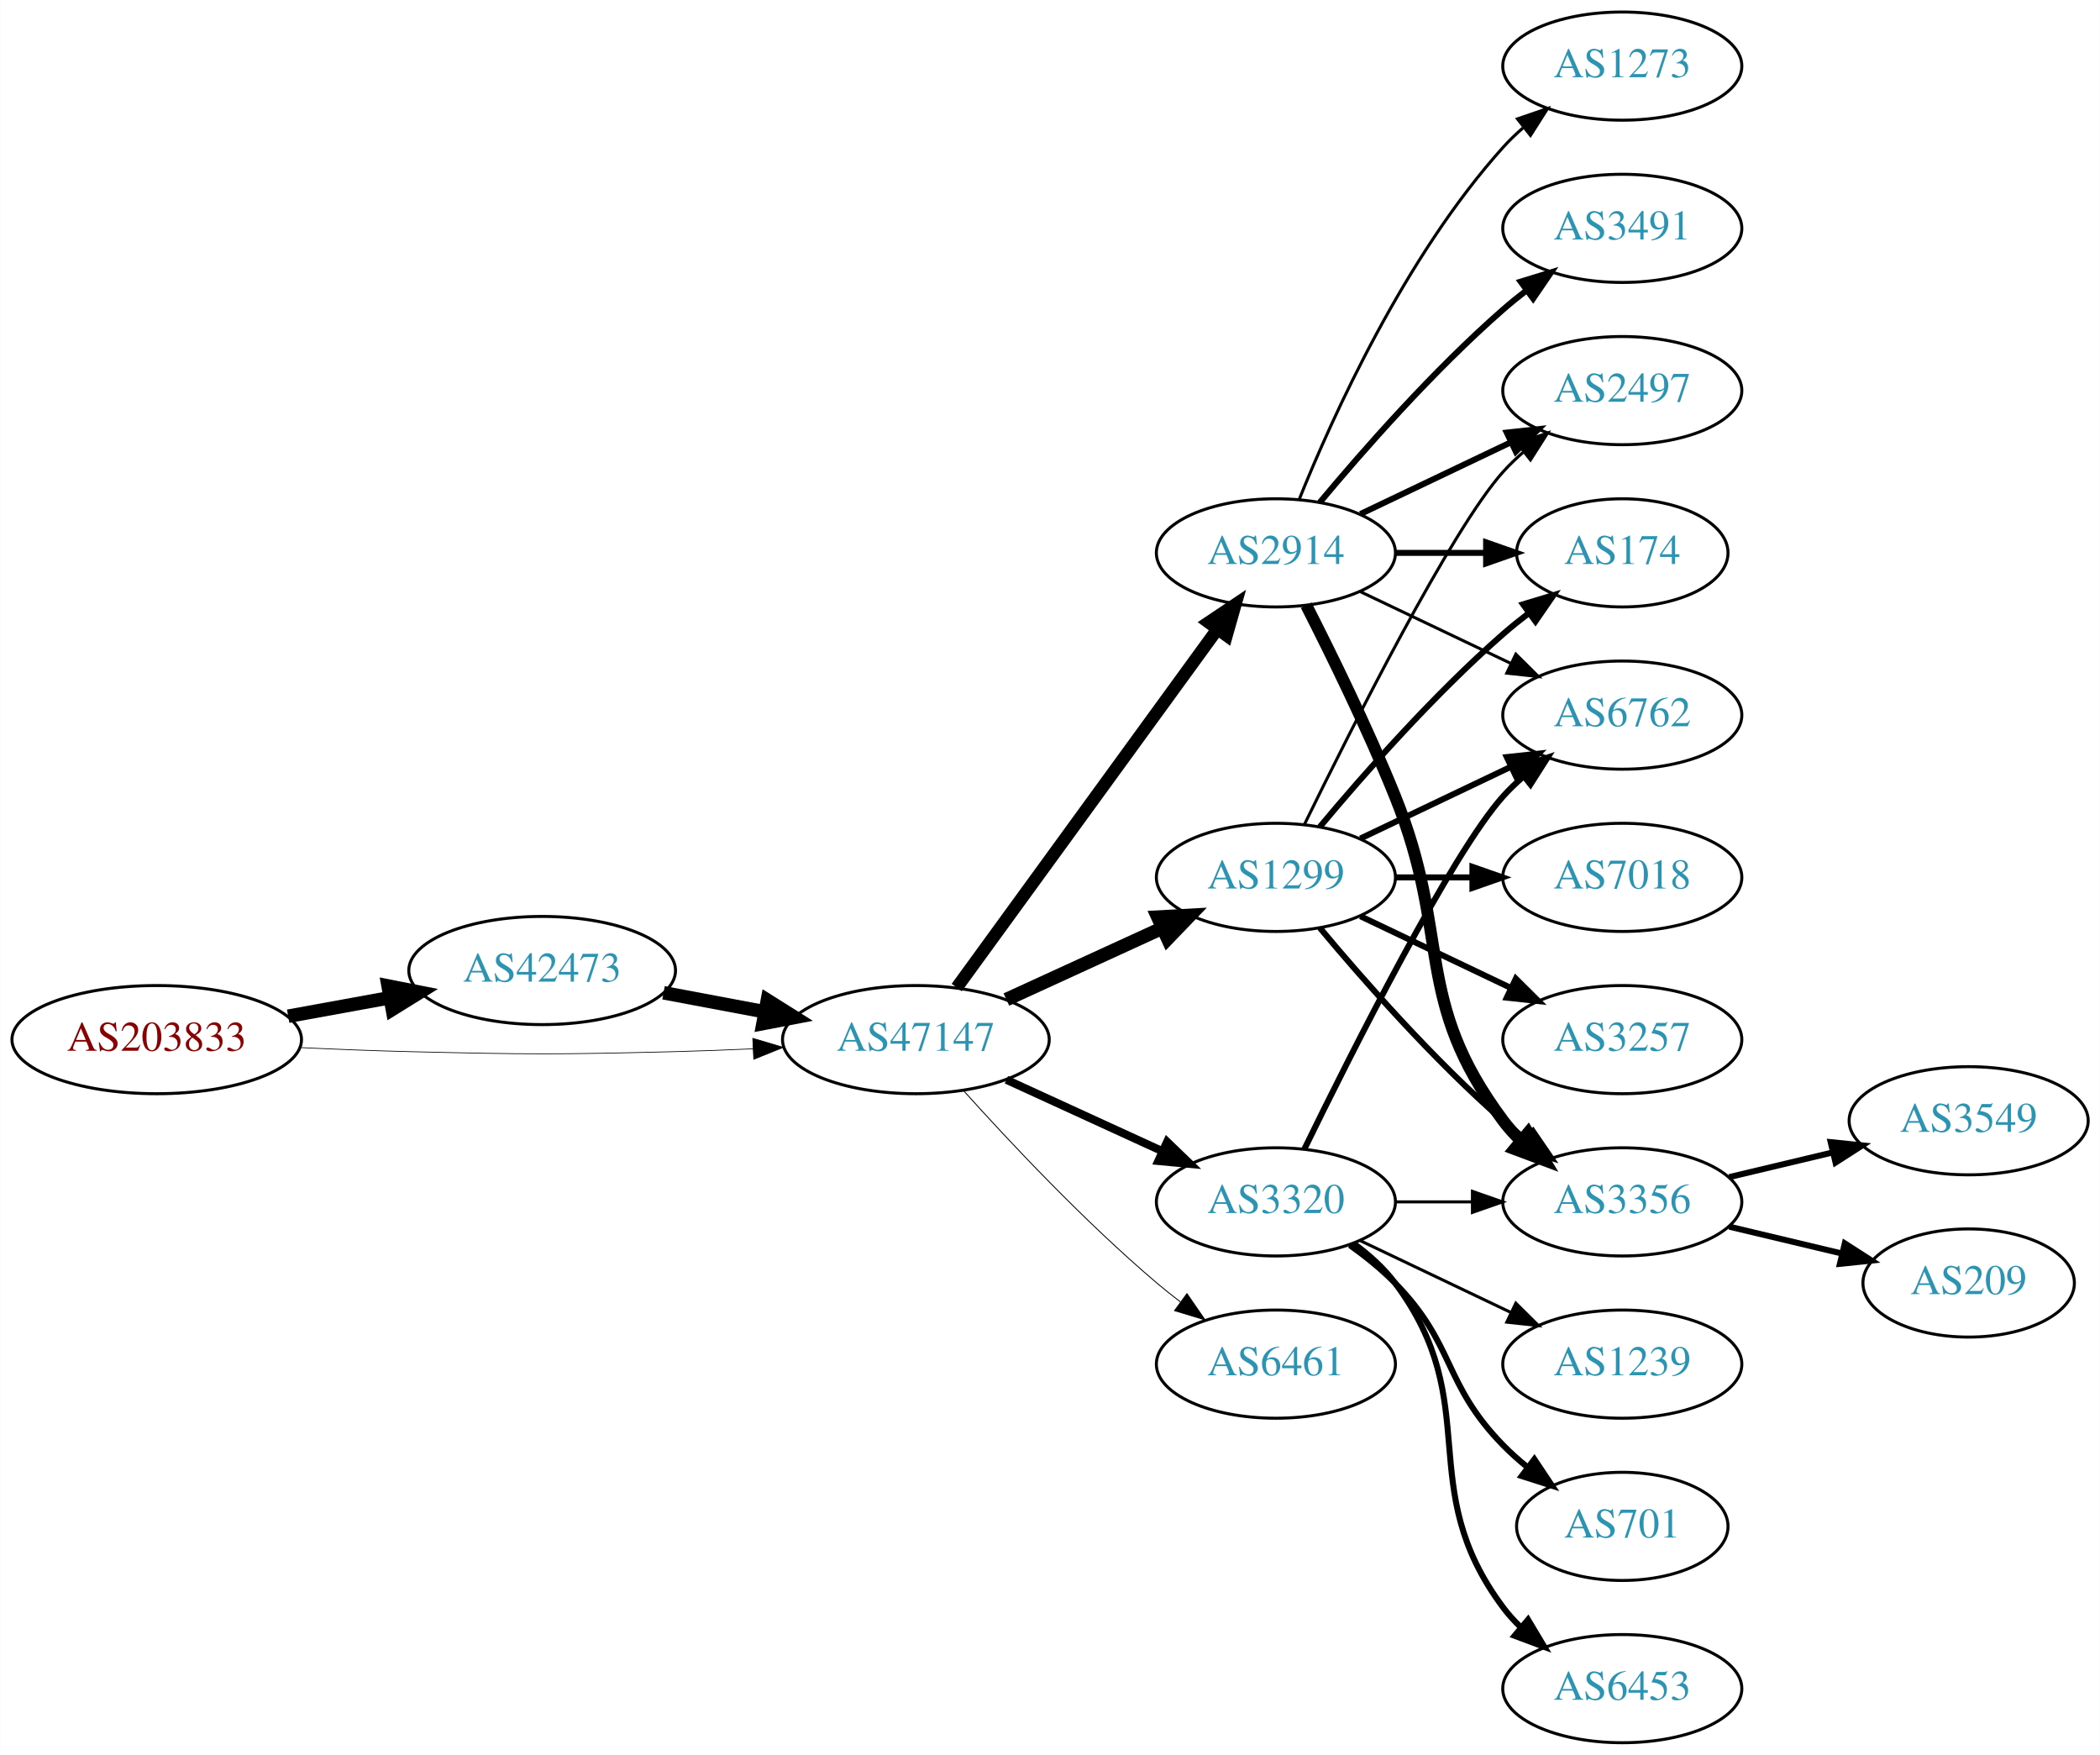
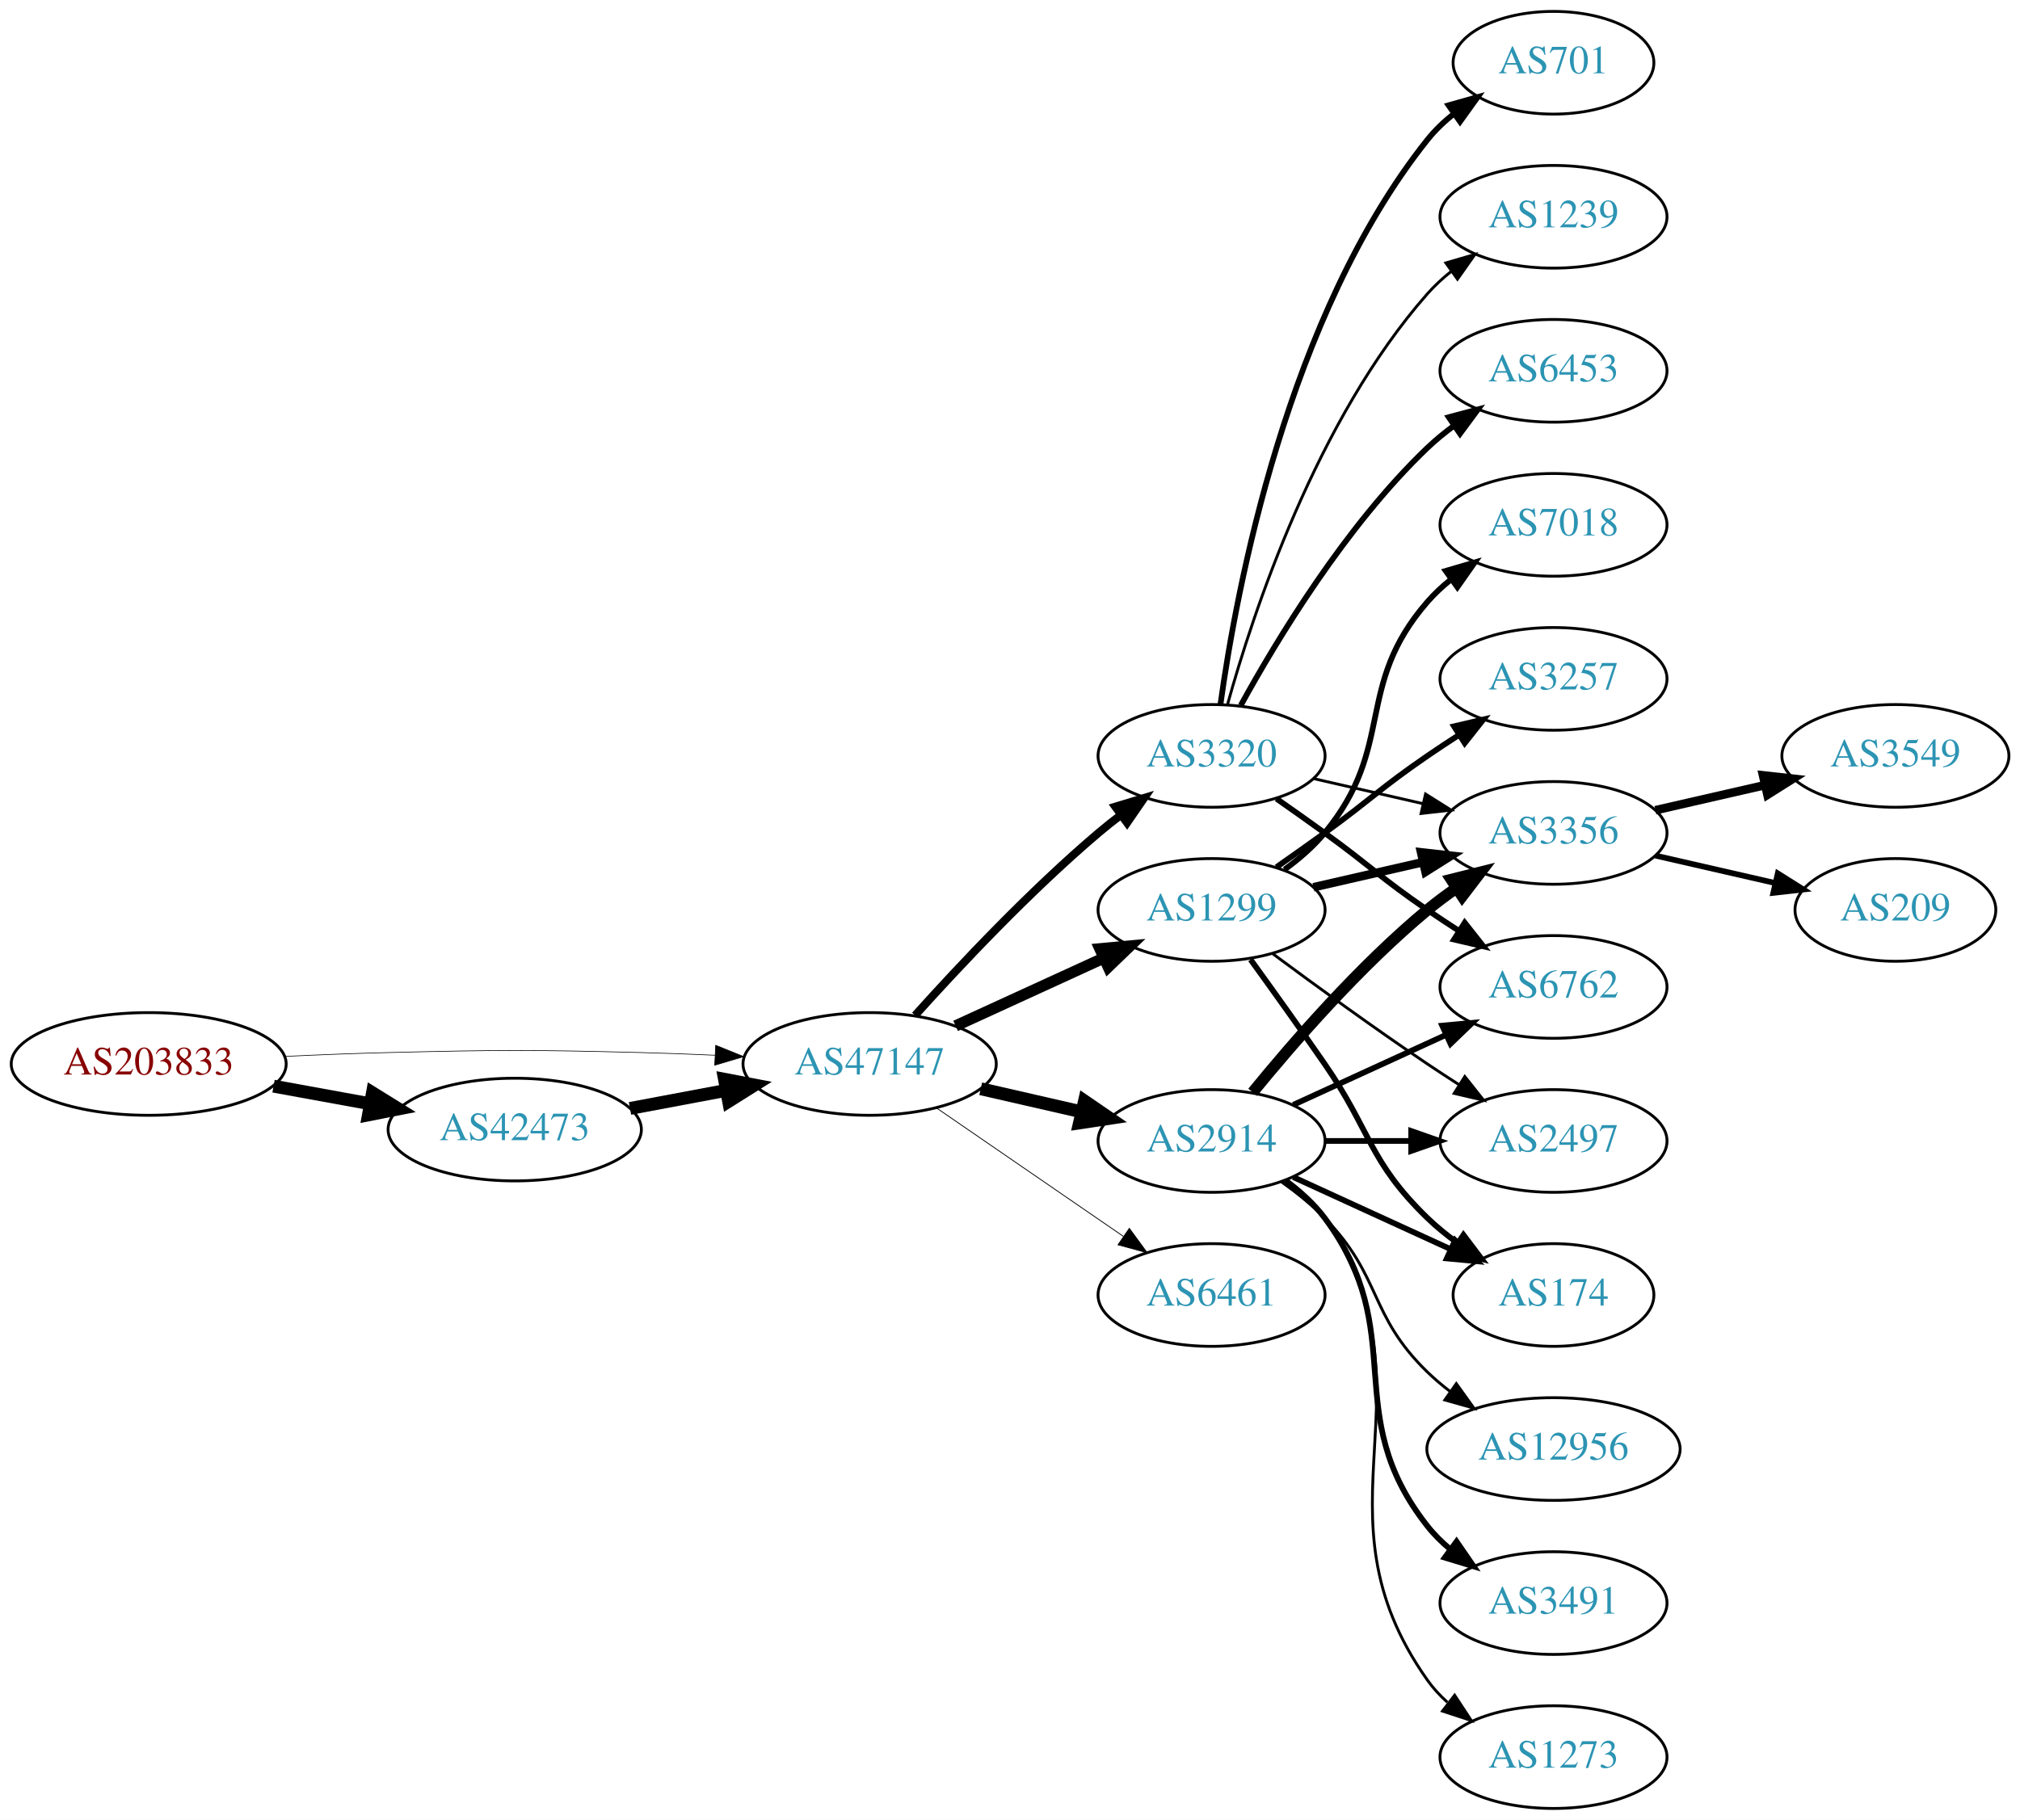
- <svg xmlns="http://www.w3.org/2000/svg" xmlns:xlink="http://www.w3.org/1999/xlink" width="699pt" height="584pt" viewBox="0.00 0.00 698.85 584.00">
-   <g id="graph0" class="graph" transform="scale(1 1) rotate(0) translate(4 580)">
-     <polygon fill="white" stroke="none" points="-4,4 -4,-580 694.855,-580 694.855,4 -4,4" />
+ <svg xmlns="http://www.w3.org/2000/svg" xmlns:xlink="http://www.w3.org/1999/xlink" width="708pt" height="638pt" viewBox="0.00 0.00 707.95 638.00">
+   <g id="graph0" class="graph" transform="scale(1 1) rotate(0) translate(4 634)">
+     <polygon fill="white" stroke="none" points="-4,4 -4,-634 703.954,-634 703.954,4 -4,4" />
    <g id="node1" class="node">
      <g id="a_node1">
        <a xlink:href="/asn/203833" xlink:title="AS203833 ~ Austria [AT]">
-           <ellipse fill="#ffffff" stroke="black" cx="48.096" cy="-234" rx="48.192" ry="18" />
-           <text text-anchor="middle" x="48.096" y="-230.3" font-family="Times,serif" font-size="14.00" fill="#880000">AS203833</text>
+           <ellipse fill="#ffffff" stroke="black" cx="48.096" cy="-261" rx="48.192" ry="18" />
+           <text text-anchor="middle" x="48.096" y="-257.3" font-family="Times,serif" font-size="14.00" fill="#880000">AS203833</text>
        </a>
      </g>
    </g>
    <g id="node2" class="node">
      <g id="a_node2">
        <a xlink:href="/asn/42473" xlink:title="AS42473 ~ ANEXIA Internetdienstleistungs GmbH [AT]">
-           <ellipse fill="#ffffff" stroke="black" cx="176.388" cy="-257" rx="44.393" ry="18" />
-           <text text-anchor="middle" x="176.388" y="-253.3" font-family="Times,serif" font-size="14.00" fill="#2c94b3">AS42473</text>
+           <ellipse fill="#ffffff" stroke="black" cx="176.388" cy="-238" rx="44.393" ry="18" />
+           <text text-anchor="middle" x="176.388" y="-234.3" font-family="Times,serif" font-size="14.00" fill="#2c94b3">AS42473</text>
        </a>
      </g>
    </g>
    <g id="edge1" class="edge">
-       <path fill="none" stroke="black" stroke-width="4.5" d="M91.852,-241.787C102.7,-243.762 114.448,-245.902 125.611,-247.935" />
-       <polygon fill="black" stroke="black" stroke-width="4.5" points="125.112,-251.846 135.656,-249.764 126.523,-244.099 125.112,-251.846" />
+       <path fill="none" stroke="black" stroke-width="4.5" d="M91.852,-253.213C102.7,-251.238 114.448,-249.098 125.611,-247.065" />
+       <polygon fill="black" stroke="black" stroke-width="4.5" points="126.523,-250.901 135.656,-245.236 125.112,-243.154 126.523,-250.901" />
    </g>
    <g id="node3" class="node">
      <g id="a_node3">
        <a xlink:href="/asn/47147" xlink:title="AS47147 ~ ANEXIA Internetdienstleistungs GmbH [AT]">
-           <ellipse fill="#ffffff" stroke="black" cx="300.78" cy="-234" rx="44.393" ry="18" />
-           <text text-anchor="middle" x="300.78" y="-230.3" font-family="Times,serif" font-size="14.00" fill="#2c94b3">AS47147</text>
+           <ellipse fill="#ffffff" stroke="black" cx="300.78" cy="-261" rx="44.393" ry="18" />
+           <text text-anchor="middle" x="300.78" y="-257.3" font-family="Times,serif" font-size="14.00" fill="#2c94b3">AS47147</text>
        </a>
      </g>
    </g>
    <g id="edge2" class="edge">
-       <path fill="none" stroke="black" stroke-width="0.243" d="M96.103,-231.342C107.883,-230.785 120.496,-230.281 132.191,-230 171.466,-229.055 181.311,-229.009 220.584,-230 228.992,-230.212 237.897,-230.551 246.583,-230.944" />
-       <polygon fill="black" stroke="black" stroke-width="0.243" points="246.481,-234.443 256.637,-231.425 246.816,-227.451 246.481,-234.443" />
+       <path fill="none" stroke="black" stroke-width="0.231" d="M96.103,-263.658C107.883,-264.215 120.496,-264.719 132.191,-265 171.466,-265.945 181.311,-265.991 220.584,-265 228.992,-264.788 237.897,-264.449 246.583,-264.056" />
+       <polygon fill="black" stroke="black" stroke-width="0.231" points="246.816,-267.549 256.637,-263.575 246.481,-260.557 246.816,-267.549" />
    </g>
    <g id="edge3" class="edge">
-       <path fill="none" stroke="black" stroke-width="4.5" d="M216.787,-249.596C227.487,-247.585 239.211,-245.382 250.388,-243.282" />
-       <polygon fill="black" stroke="black" stroke-width="4.5" points="251.353,-247.107 260.454,-241.39 249.899,-239.367 251.353,-247.107" />
+       <path fill="none" stroke="black" stroke-width="4.5" d="M216.787,-245.404C227.487,-247.415 239.211,-249.618 250.388,-251.718" />
+       <polygon fill="black" stroke="black" stroke-width="4.5" points="249.899,-255.633 260.454,-253.61 251.353,-247.893 249.899,-255.633" />
    </g>
    <g id="node4" class="node">
      <g id="a_node4">
        <a xlink:href="/asn/2914" xlink:title="AS2914 ~ NTT America, Inc. [US]">
-           <ellipse fill="#ffffff" stroke="black" cx="420.622" cy="-396" rx="39.794" ry="18" />
-           <text text-anchor="middle" x="420.622" y="-392.3" font-family="Times,serif" font-size="14.00" fill="#2c94b3">AS2914</text>
+           <ellipse fill="#ffffff" stroke="black" cx="420.622" cy="-234" rx="39.794" ry="18" />
+           <text text-anchor="middle" x="420.622" y="-230.3" font-family="Times,serif" font-size="14.00" fill="#2c94b3">AS2914</text>
        </a>
      </g>
    </g>
    <g id="edge4" class="edge">
-       <path fill="none" stroke="black" stroke-width="4.2" d="M314.391,-251.337C335.212,-279.96 376.874,-337.233 401.063,-370.486" />
-       <polygon fill="black" stroke="black" stroke-width="4.2" points="398.247,-372.863 407.102,-378.788 404.191,-368.539 398.247,-372.863" />
+       <path fill="none" stroke="black" stroke-width="4.5" d="M339.714,-252.308C350.955,-249.733 363.368,-246.889 374.991,-244.226" />
+       <polygon fill="black" stroke="black" stroke-width="4.5" points="376.085,-248.015 384.953,-241.943 374.326,-240.339 376.085,-248.015" />
    </g>
    <g id="node5" class="node">
      <g id="a_node5">
        <a xlink:href="/asn/1299" xlink:title="AS1299 ~ Telia Carrier [EU]">
-           <ellipse fill="#ffffff" stroke="black" cx="420.622" cy="-288" rx="39.794" ry="18" />
-           <text text-anchor="middle" x="420.622" y="-284.3" font-family="Times,serif" font-size="14.00" fill="#2c94b3">AS1299</text>
+           <ellipse fill="#ffffff" stroke="black" cx="420.622" cy="-315" rx="39.794" ry="18" />
+           <text text-anchor="middle" x="420.622" y="-311.3" font-family="Times,serif" font-size="14.00" fill="#2c94b3">AS1299</text>
        </a>
      </g>
    </g>
    <g id="edge5" class="edge">
-       <path fill="none" stroke="black" stroke-width="4.5" d="M330.909,-247.348C346.521,-254.502 365.918,-263.391 382.59,-271.03" />
-       <polygon fill="black" stroke="black" stroke-width="4.5" points="381.311,-274.775 392.042,-275.362 384.592,-267.616 381.311,-274.775" />
+       <path fill="none" stroke="black" stroke-width="3.938" d="M330.909,-274.348C346.521,-281.502 365.918,-290.391 382.59,-298.03" />
+       <polygon fill="black" stroke="black" stroke-width="3.938" points="381.493,-301.378 392.042,-302.362 384.409,-295.014 381.493,-301.378" />
    </g>
    <g id="node6" class="node">
      <g id="a_node6">
        <a xlink:href="/asn/3320" xlink:title="AS3320 ~ DTAG [DE]">
-           <ellipse fill="#ffffff" stroke="black" cx="420.622" cy="-180" rx="39.794" ry="18" />
-           <text text-anchor="middle" x="420.622" y="-176.3" font-family="Times,serif" font-size="14.00" fill="#2c94b3">AS3320</text>
+           <ellipse fill="#ffffff" stroke="black" cx="420.622" cy="-369" rx="39.794" ry="18" />
+           <text text-anchor="middle" x="420.622" y="-365.3" font-family="Times,serif" font-size="14.00" fill="#2c94b3">AS3320</text>
        </a>
      </g>
    </g>
    <g id="edge6" class="edge">
-       <path fill="none" stroke="black" stroke-width="2.7" d="M330.909,-220.652C346.521,-213.498 365.918,-204.609 382.59,-196.97" />
-       <polygon fill="black" stroke="black" stroke-width="2.7" points="384.409,-199.986 392.042,-192.638 381.493,-193.622 384.409,-199.986" />
+       <path fill="none" stroke="black" stroke-width="2.812" d="M316.712,-278.044C332.038,-295.097 356.974,-321.65 380.976,-342 383.473,-344.117 386.133,-346.232 388.845,-348.293" />
+       <polygon fill="black" stroke="black" stroke-width="2.812" points="386.882,-351.194 397.021,-354.266 391.011,-345.541 386.882,-351.194" />
    </g>
    <g id="node7" class="node">
      <g id="a_node7">
        <a xlink:href="/asn/6461" xlink:title="AS6461 ~ Zayo Bandwidth [US]">
-           <ellipse fill="#ffffff" stroke="black" cx="420.622" cy="-126" rx="39.794" ry="18" />
-           <text text-anchor="middle" x="420.622" y="-122.3" font-family="Times,serif" font-size="14.00" fill="#2c94b3">AS6461</text>
+           <ellipse fill="#ffffff" stroke="black" cx="420.622" cy="-180" rx="39.794" ry="18" />
+           <text text-anchor="middle" x="420.622" y="-176.3" font-family="Times,serif" font-size="14.00" fill="#2c94b3">AS6461</text>
        </a>
      </g>
    </g>
    <g id="edge7" class="edge">
-       <path fill="none" stroke="black" stroke-width="0.3" d="M316.712,-216.956C332.038,-199.903 356.974,-173.35 380.976,-153 383.473,-150.883 386.133,-148.768 388.845,-146.707" />
-       <polygon fill="black" stroke="black" stroke-width="0.3" points="391.011,-149.459 397.021,-140.734 386.882,-143.806 391.011,-149.459" />
+       <path fill="none" stroke="black" stroke-width="0.281" d="M324.222,-245.574C342.804,-232.802 369.365,-214.545 389.744,-200.537" />
+       <polygon fill="black" stroke="black" stroke-width="0.281" points="391.8,-203.371 398.058,-194.822 387.835,-197.602 391.8,-203.371" />
    </g>
    <g id="node8" class="node">
      <g id="a_node8">
-         <a xlink:href="/asn/174" xlink:title="AS174 ~ Cogent Communications [US]">
-           <ellipse fill="#ffffff" stroke="black" cx="535.915" cy="-396" rx="35.194" ry="18" />
-           <text text-anchor="middle" x="535.915" y="-392.3" font-family="Times,serif" font-size="14.00" fill="#2c94b3">AS174</text>
-         </a>
-       </g>
-     </g>
-     <g id="edge18" class="edge">
-       <path fill="none" stroke="black" stroke-width="2" d="M460.294,-396C470,-396 480.491,-396 490.453,-396" />
-       <polygon fill="black" stroke="black" stroke-width="2" points="490.59,-399.5 500.59,-396 490.59,-392.5 490.59,-399.5" />
+         <a xlink:href="/asn/2497" xlink:title="AS2497 ~ Internet Initiative Japan Inc. [JP]">
+           <ellipse fill="#ffffff" stroke="black" cx="540.465" cy="-234" rx="39.794" ry="18" />
+           <text text-anchor="middle" x="540.465" y="-230.3" font-family="Times,serif" font-size="14.00" fill="#2c94b3">AS2497</text>
+         </a>
+       </g>
+     </g>
+     <g id="edge8" class="edge">
+       <path fill="none" stroke="black" stroke-width="2" d="M460.535,-234C470.088,-234 480.438,-234 490.401,-234" />
+       <polygon fill="black" stroke="black" stroke-width="2" points="490.593,-237.5 500.593,-234 490.593,-230.5 490.593,-237.5" />
+     </g>
+     <g id="node9" class="node">
+       <g id="a_node9">
+         <a xlink:href="/asn/6762" xlink:title="AS6762 ~ TELECOM ITALIA SPARKLE S.p.A. [IT]">
+           <ellipse fill="#ffffff" stroke="black" cx="540.465" cy="-288" rx="39.794" ry="18" />
+           <text text-anchor="middle" x="540.465" y="-284.3" font-family="Times,serif" font-size="14.00" fill="#2c94b3">AS6762</text>
+         </a>
+       </g>
+     </g>
+     <g id="edge9" class="edge">
+       <path fill="none" stroke="black" stroke-width="2" d="M449.251,-246.661C465.208,-253.973 485.479,-263.261 502.761,-271.181" />
+       <polygon fill="black" stroke="black" stroke-width="2" points="501.46,-274.435 512.009,-275.419 504.376,-268.071 501.46,-274.435" />
    </g>
    <g id="node10" class="node">
      <g id="a_node10">
+         <a xlink:href="/asn/12956" xlink:title="AS12956 ~ TELXIUS [ES]">
+           <ellipse fill="#ffffff" stroke="black" cx="540.465" cy="-126" rx="44.393" ry="18" />
+           <text text-anchor="middle" x="540.465" y="-122.3" font-family="Times,serif" font-size="14.00" fill="#2c94b3">AS12956</text>
+         </a>
+       </g>
+     </g>
+     <g id="edge10" class="edge">
+       <path fill="none" stroke="black" d="M445.216,-219.611C450.472,-215.852 455.804,-211.563 460.269,-207 480.441,-186.383 475.575,-173.094 496.269,-153 498.755,-150.586 501.492,-148.278 504.346,-146.1" />
+       <polygon fill="black" stroke="black" points="506.4,-148.934 512.581,-140.329 502.383,-143.202 506.4,-148.934" />
+     </g>
+     <g id="node11" class="node">
+       <g id="a_node11">
        <a xlink:href="/asn/3356" xlink:title="AS3356 ~ Level 3 Parent, LLC [US]">
-           <ellipse fill="#ffffff" stroke="black" cx="535.915" cy="-180" rx="39.794" ry="18" />
-           <text text-anchor="middle" x="535.915" y="-176.3" font-family="Times,serif" font-size="14.00" fill="#2c94b3">AS3356</text>
-         </a>
-       </g>
-     </g>
-     <g id="edge14" class="edge">
-       <path fill="none" stroke="black" stroke-width="4" d="M430.703,-378.583C438.972,-362.366 451.233,-337.397 460.269,-315 479.199,-268.078 465.997,-247.542 496.269,-207 498.013,-204.664 500.021,-202.455 502.184,-200.383" />
-       <polygon fill="black" stroke="black" stroke-width="4" points="504.543,-202.973 509.984,-193.882 500.062,-197.595 504.543,-202.973" />
+           <ellipse fill="#ffffff" stroke="black" cx="540.465" cy="-342" rx="39.794" ry="18" />
+           <text text-anchor="middle" x="540.465" y="-338.3" font-family="Times,serif" font-size="14.00" fill="#2c94b3">AS3356</text>
+         </a>
+       </g>
+     </g>
+     <g id="edge11" class="edge">
+       <path fill="none" stroke="black" stroke-width="4" d="M435.041,-251.065C449.156,-268.375 472.571,-295.345 496.269,-315 499.485,-317.668 502.986,-320.27 506.556,-322.741" />
+       <polygon fill="black" stroke="black" stroke-width="4" points="504.634,-325.666 514.912,-328.236 508.48,-319.817 504.634,-325.666" />
    </g>
    <g id="node12" class="node">
      <g id="a_node12">
-         <a xlink:href="/asn/2497" xlink:title="AS2497 ~ Internet Initiative Japan Inc. [JP]">
-           <ellipse fill="#ffffff" stroke="black" cx="535.915" cy="-450" rx="39.794" ry="18" />
-           <text text-anchor="middle" x="535.915" y="-446.3" font-family="Times,serif" font-size="14.00" fill="#2c94b3">AS2497</text>
-         </a>
-       </g>
-     </g>
-     <g id="edge15" class="edge">
-       <path fill="none" stroke="black" stroke-width="2" d="M448.759,-408.934C463.753,-416.081 482.574,-425.052 498.797,-432.785" />
-       <polygon fill="black" stroke="black" stroke-width="2" points="497.467,-436.028 508,-437.171 500.479,-429.709 497.467,-436.028" />
+         <a xlink:href="/asn/3491" xlink:title="AS3491 ~ PCCW Global, Inc. [US]">
+           <ellipse fill="#ffffff" stroke="black" cx="540.465" cy="-72" rx="39.794" ry="18" />
+           <text text-anchor="middle" x="540.465" y="-68.3" font-family="Times,serif" font-size="14.00" fill="#2c94b3">AS3491</text>
+         </a>
+       </g>
+     </g>
+     <g id="edge12" class="edge">
+       <path fill="none" stroke="black" stroke-width="2" d="M446.553,-220.118C451.629,-216.389 456.547,-211.984 460.269,-207 490.54,-166.458 464.97,-138.754 496.269,-99 498.594,-96.047 501.337,-93.33 504.296,-90.853" />
+       <polygon fill="black" stroke="black" stroke-width="2" points="506.489,-93.585 512.493,-84.855 502.356,-87.936 506.489,-93.585" />
    </g>
    <g id="node13" class="node">
      <g id="a_node13">
-         <a xlink:href="/asn/6762" xlink:title="AS6762 ~ TELECOM ITALIA SPARKLE S.p.A. [IT]">
-           <ellipse fill="#ffffff" stroke="black" cx="535.915" cy="-342" rx="39.794" ry="18" />
-           <text text-anchor="middle" x="535.915" y="-338.3" font-family="Times,serif" font-size="14.00" fill="#2c94b3">AS6762</text>
-         </a>
-       </g>
-     </g>
-     <g id="edge16" class="edge">
-       <path fill="none" stroke="black" d="M448.759,-383.066C463.753,-375.919 482.574,-366.948 498.797,-359.215" />
-       <polygon fill="black" stroke="black" points="500.479,-362.291 508,-354.829 497.467,-355.972 500.479,-362.291" />
+         <a xlink:href="/asn/174" xlink:title="AS174 ~ Cogent Communications [US]">
+           <ellipse fill="#ffffff" stroke="black" cx="540.465" cy="-180" rx="35.194" ry="18" />
+           <text text-anchor="middle" x="540.465" y="-176.3" font-family="Times,serif" font-size="14.00" fill="#2c94b3">AS174</text>
+         </a>
+       </g>
+     </g>
+     <g id="edge13" class="edge">
+       <path fill="none" stroke="black" stroke-width="2" d="M449.251,-221.339C465.667,-213.817 486.649,-204.202 504.246,-196.139" />
+       <polygon fill="black" stroke="black" stroke-width="2" points="505.99,-199.189 513.623,-191.842 503.074,-192.826 505.99,-199.189" />
    </g>
    <g id="node14" class="node">
      <g id="a_node14">
-         <a xlink:href="/asn/3491" xlink:title="AS3491 ~ PCCW Global, Inc. [US]">
-           <ellipse fill="#ffffff" stroke="black" cx="535.915" cy="-504" rx="39.794" ry="18" />
-           <text text-anchor="middle" x="535.915" y="-500.3" font-family="Times,serif" font-size="14.00" fill="#2c94b3">AS3491</text>
-         </a>
-       </g>
+         <a xlink:href="/asn/1273" xlink:title="AS1273 ~ Vodafone Group PLC [EU]">
+           <ellipse fill="#ffffff" stroke="black" cx="540.465" cy="-18" rx="39.794" ry="18" />
+           <text text-anchor="middle" x="540.465" y="-14.3" font-family="Times,serif" font-size="14.00" fill="#2c94b3">AS1273</text>
+         </a>
+       </g>
+     </g>
+     <g id="edge14" class="edge">
+       <path fill="none" stroke="black" d="M446.941,-220.393C451.997,-216.649 456.809,-212.169 460.269,-207 501.293,-145.706 453.69,-105.225 496.269,-45 498.26,-42.184 500.647,-39.599 503.263,-37.24" />
+       <polygon fill="black" stroke="black" points="505.815,-39.694 511.631,-30.838 501.562,-34.135 505.815,-39.694" />
+     </g>
+     <g id="edge15" class="edge">
+       <path fill="none" stroke="black" d="M441.953,-299.723C456.815,-288.696 477.559,-273.593 496.269,-261 499.818,-258.611 503.568,-256.161 507.317,-253.758" />
+       <polygon fill="black" stroke="black" points="509.385,-256.591 515.965,-248.288 505.643,-250.675 509.385,-256.591" />
    </g>
    <g id="edge17" class="edge">
-       <path fill="none" stroke="black" stroke-width="2" d="M435.252,-412.817C449.535,-429.929 473.081,-456.745 496.269,-477 498.734,-479.154 501.373,-481.294 504.07,-483.372" />
-       <polygon fill="black" stroke="black" stroke-width="2" points="502.095,-486.264 512.225,-489.37 506.244,-480.625 502.095,-486.264" />
+       <path fill="none" stroke="black" stroke-width="3" d="M456.342,-322.955C468.341,-325.704 481.962,-328.825 494.655,-331.733" />
+       <polygon fill="black" stroke="black" stroke-width="3" points="494.057,-335.187 504.586,-334.009 495.621,-328.364 494.057,-335.187" />
+     </g>
+     <g id="edge19" class="edge">
+       <path fill="none" stroke="black" stroke-width="2" d="M434.302,-297.594C441.917,-287.063 451.75,-273.33 460.269,-261 476.665,-237.269 475.575,-227.094 496.269,-207 499.497,-203.866 503.147,-200.911 506.926,-198.188" />
+       <polygon fill="black" stroke="black" stroke-width="2" points="508.905,-201.075 515.286,-192.617 505.023,-195.25 508.905,-201.075" />
    </g>
    <g id="node15" class="node">
      <g id="a_node15">
-         <a xlink:href="/asn/1273" xlink:title="AS1273 ~ Vodafone Group PLC [EU]">
-           <ellipse fill="#ffffff" stroke="black" cx="535.915" cy="-558" rx="39.794" ry="18" />
-           <text text-anchor="middle" x="535.915" y="-554.3" font-family="Times,serif" font-size="14.00" fill="#2c94b3">AS1273</text>
-         </a>
-       </g>
-     </g>
-     <g id="edge19" class="edge">
-       <path fill="none" stroke="black" d="M428.37,-413.787C439.421,-441.243 463.474,-494.578 496.269,-531 498.271,-533.224 500.49,-535.363 502.822,-537.397" />
-       <polygon fill="black" stroke="black" points="501.021,-540.433 511.041,-543.873 505.353,-534.935 501.021,-540.433" />
-     </g>
-     <g id="edge8" class="edge">
-       <path fill="none" stroke="black" stroke-width="2" d="M435.252,-304.817C449.535,-321.929 473.081,-348.745 496.269,-369 498.939,-371.332 501.811,-373.648 504.742,-375.886" />
-       <polygon fill="black" stroke="black" stroke-width="2" points="502.892,-378.87 513.033,-381.939 507.019,-373.216 502.892,-378.87" />
-     </g>
-     <g id="node9" class="node">
-       <g id="a_node9">
        <a xlink:href="/asn/7018" xlink:title="AS7018 ~ AT&amp;T Services, Inc. [US]">
-           <ellipse fill="#ffffff" stroke="black" cx="535.915" cy="-288" rx="39.794" ry="18" />
-           <text text-anchor="middle" x="535.915" y="-284.3" font-family="Times,serif" font-size="14.00" fill="#2c94b3">AS7018</text>
-         </a>
-       </g>
-     </g>
-     <g id="edge9" class="edge">
-       <path fill="none" stroke="black" stroke-width="2" d="M460.294,-288C468.497,-288 477.261,-288 485.794,-288" />
-       <polygon fill="black" stroke="black" stroke-width="2" points="486.033,-291.5 496.033,-288 486.033,-284.5 486.033,-291.5" />
-     </g>
-     <g id="edge10" class="edge">
-       <path fill="none" stroke="black" stroke-width="2" d="M435.252,-271.183C449.535,-254.071 473.081,-227.255 496.269,-207 498.734,-204.846 501.373,-202.706 504.07,-200.628" />
-       <polygon fill="black" stroke="black" stroke-width="2" points="506.244,-203.375 512.225,-194.63 502.095,-197.736 506.244,-203.375" />
-     </g>
-     <g id="node11" class="node">
-       <g id="a_node11">
+           <ellipse fill="#ffffff" stroke="black" cx="540.465" cy="-450" rx="39.794" ry="18" />
+           <text text-anchor="middle" x="540.465" y="-446.3" font-family="Times,serif" font-size="14.00" fill="#2c94b3">AS7018</text>
+         </a>
+       </g>
+     </g>
+     <g id="edge16" class="edge">
+       <path fill="none" stroke="black" stroke-width="2" d="M446.203,-329.156C451.297,-332.872 456.311,-337.201 460.269,-342 485.333,-372.394 470.435,-393.258 496.269,-423 498.733,-425.838 501.57,-428.477 504.588,-430.906" />
+       <polygon fill="black" stroke="black" stroke-width="2" points="502.698,-433.858 512.866,-436.836 506.775,-428.167 502.698,-433.858" />
+     </g>
+     <g id="node16" class="node">
+       <g id="a_node16">
        <a xlink:href="/asn/3257" xlink:title="AS3257 ~ GTT [DE]">
-           <ellipse fill="#ffffff" stroke="black" cx="535.915" cy="-234" rx="39.794" ry="18" />
-           <text text-anchor="middle" x="535.915" y="-230.3" font-family="Times,serif" font-size="14.00" fill="#2c94b3">AS3257</text>
-         </a>
-       </g>
-     </g>
-     <g id="edge11" class="edge">
-       <path fill="none" stroke="black" stroke-width="2" d="M448.759,-275.066C463.753,-267.919 482.574,-258.948 498.797,-251.215" />
-       <polygon fill="black" stroke="black" stroke-width="2" points="500.479,-254.291 508,-246.829 497.467,-247.972 500.479,-254.291" />
-     </g>
-     <g id="edge12" class="edge">
-       <path fill="none" stroke="black" d="M430.06,-305.511C445.678,-337.509 479.065,-403.893 496.269,-423 498.271,-425.224 500.49,-427.363 502.822,-429.397" />
-       <polygon fill="black" stroke="black" points="501.021,-432.433 511.041,-435.873 505.353,-426.935 501.021,-432.433" />
-     </g>
-     <g id="edge13" class="edge">
-       <path fill="none" stroke="black" stroke-width="2" d="M448.759,-300.934C463.753,-308.081 482.574,-317.052 498.797,-324.785" />
-       <polygon fill="black" stroke="black" stroke-width="2" points="497.467,-328.028 508,-329.171 500.479,-321.709 497.467,-328.028" />
-     </g>
-     <g id="edge26" class="edge">
-       <path fill="none" stroke="black" d="M460.294,-180C468.497,-180 477.261,-180 485.794,-180" />
-       <polygon fill="black" stroke="black" points="486.033,-183.5 496.033,-180 486.033,-176.5 486.033,-183.5" />
-     </g>
-     <g id="edge25" class="edge">
-       <path fill="none" stroke="black" stroke-width="2" d="M430.06,-197.511C445.678,-229.509 479.065,-295.893 496.269,-315 498.271,-317.224 500.49,-319.363 502.822,-321.397" />
-       <polygon fill="black" stroke="black" stroke-width="2" points="501.021,-324.433 511.041,-327.873 505.353,-318.935 501.021,-324.433" />
+           <ellipse fill="#ffffff" stroke="black" cx="540.465" cy="-396" rx="39.794" ry="18" />
+           <text text-anchor="middle" x="540.465" y="-392.3" font-family="Times,serif" font-size="14.00" fill="#2c94b3">AS3257</text>
+         </a>
+       </g>
+     </g>
+     <g id="edge18" class="edge">
+       <path fill="none" stroke="black" stroke-width="2" d="M443.379,-330.009C448.914,-333.879 454.833,-338.064 460.269,-342 476.469,-353.729 479.774,-357.689 496.269,-369 499.797,-371.419 503.534,-373.889 507.276,-376.302" />
+       <polygon fill="black" stroke="black" stroke-width="2" points="505.597,-379.382 515.916,-381.784 509.347,-373.472 505.597,-379.382" />
+     </g>
+     <g id="edge23" class="edge">
+       <path fill="none" stroke="black" stroke-width="2" d="M443.379,-353.991C448.914,-350.121 454.833,-345.936 460.269,-342 476.469,-330.271 479.774,-326.311 496.269,-315 499.797,-312.581 503.534,-310.111 507.276,-307.698" />
+       <polygon fill="black" stroke="black" stroke-width="2" points="509.347,-310.528 515.916,-302.216 505.597,-304.618 509.347,-310.528" />
+     </g>
+     <g id="edge24" class="edge">
+       <path fill="none" stroke="black" d="M456.342,-361.045C468.341,-358.296 481.962,-355.175 494.655,-352.267" />
+       <polygon fill="black" stroke="black" points="495.621,-355.636 504.586,-349.991 494.057,-348.813 495.621,-355.636" />
+     </g>
+     <g id="node17" class="node">
+       <g id="a_node17">
+         <a xlink:href="/asn/701" xlink:title="AS701 ~ UUNET [US]">
+           <ellipse fill="#ffffff" stroke="black" cx="540.465" cy="-612" rx="35.194" ry="18" />
+           <text text-anchor="middle" x="540.465" y="-608.3" font-family="Times,serif" font-size="14.00" fill="#2c94b3">AS701</text>
+         </a>
+       </g>
+     </g>
+     <g id="edge20" class="edge">
+       <path fill="none" stroke="black" stroke-width="2" d="M423.762,-387.17C429.261,-426.974 447.087,-523.233 496.269,-585 498.934,-588.347 502.134,-591.393 505.572,-594.132" />
+       <polygon fill="black" stroke="black" stroke-width="2" points="503.689,-597.087 513.886,-599.965 507.71,-591.357 503.689,-597.087" />
    </g>
    <g id="node18" class="node">
      <g id="a_node18">
        <a xlink:href="/asn/1239" xlink:title="AS1239 ~ Sprint [US]">
-           <ellipse fill="#ffffff" stroke="black" cx="535.915" cy="-126" rx="39.794" ry="18" />
-           <text text-anchor="middle" x="535.915" y="-122.3" font-family="Times,serif" font-size="14.00" fill="#2c94b3">AS1239</text>
-         </a>
-       </g>
-     </g>
-     <g id="edge22" class="edge">
-       <path fill="none" stroke="black" d="M448.759,-167.066C463.753,-159.919 482.574,-150.948 498.797,-143.215" />
-       <polygon fill="black" stroke="black" points="500.479,-146.291 508,-138.829 497.467,-139.972 500.479,-146.291" />
+           <ellipse fill="#ffffff" stroke="black" cx="540.465" cy="-558" rx="39.794" ry="18" />
+           <text text-anchor="middle" x="540.465" y="-554.3" font-family="Times,serif" font-size="14.00" fill="#2c94b3">AS1239</text>
+         </a>
+       </g>
+     </g>
+     <g id="edge21" class="edge">
+       <path fill="none" stroke="black" d="M426.195,-386.946C435.101,-418.995 457.385,-486.842 496.269,-531 498.753,-533.821 501.602,-536.449 504.628,-538.871" />
+       <polygon fill="black" stroke="black" points="502.745,-541.828 512.917,-544.791 506.814,-536.131 502.745,-541.828" />
    </g>
    <g id="node19" class="node">
      <g id="a_node19">
-         <a xlink:href="/asn/701" xlink:title="AS701 ~ UUNET [US]">
-           <ellipse fill="#ffffff" stroke="black" cx="535.915" cy="-72" rx="35.194" ry="18" />
-           <text text-anchor="middle" x="535.915" y="-68.3" font-family="Times,serif" font-size="14.00" fill="#2c94b3">AS701</text>
-         </a>
-       </g>
-     </g>
-     <g id="edge23" class="edge">
-       <path fill="none" stroke="black" stroke-width="2" d="M445.216,-165.611C450.472,-161.852 455.804,-157.563 460.269,-153 480.441,-132.383 476.096,-119.617 496.269,-99 498.748,-96.466 501.495,-94.017 504.347,-91.696" />
-       <polygon fill="black" stroke="black" stroke-width="2" points="506.65,-94.343 512.532,-85.532 502.439,-88.752 506.65,-94.343" />
+         <a xlink:href="/asn/6453" xlink:title="AS6453 ~ TATA COMMUNICATIONS (AMERICA) INC [US]">
+           <ellipse fill="#ffffff" stroke="black" cx="540.465" cy="-504" rx="39.794" ry="18" />
+           <text text-anchor="middle" x="540.465" y="-500.3" font-family="Times,serif" font-size="14.00" fill="#2c94b3">AS6453</text>
+         </a>
+       </g>
+     </g>
+     <g id="edge22" class="edge">
+       <path fill="none" stroke="black" stroke-width="2" d="M430.864,-386.713C443.409,-409.561 467.586,-449.611 496.269,-477 499.137,-479.739 502.326,-482.347 505.635,-484.785" />
+       <polygon fill="black" stroke="black" stroke-width="2" points="503.758,-487.742 513.994,-490.477 507.698,-481.956 503.758,-487.742" />
    </g>
    <g id="node20" class="node">
      <g id="a_node20">
-         <a xlink:href="/asn/6453" xlink:title="AS6453 ~ TATA COMMUNICATIONS (AMERICA) INC [US]">
-           <ellipse fill="#ffffff" stroke="black" cx="535.915" cy="-18" rx="39.794" ry="18" />
-           <text text-anchor="middle" x="535.915" y="-14.3" font-family="Times,serif" font-size="14.00" fill="#2c94b3">AS6453</text>
-         </a>
-       </g>
-     </g>
-     <g id="edge24" class="edge">
-       <path fill="none" stroke="black" stroke-width="2" d="M446.553,-166.118C451.629,-162.389 456.547,-157.984 460.269,-153 490.54,-112.458 465.997,-85.542 496.269,-45 498.013,-42.664 500.021,-40.455 502.184,-38.383" />
-       <polygon fill="black" stroke="black" stroke-width="2" points="504.543,-40.973 509.984,-31.882 500.062,-35.595 504.543,-40.973" />
-     </g>
-     <g id="node16" class="node">
-       <g id="a_node16">
        <a xlink:href="/asn/3549" xlink:title="AS3549 ~ Level 3 Parent, LLC [US]">
-           <ellipse fill="#ffffff" stroke="black" cx="651.208" cy="-207" rx="39.794" ry="18" />
-           <text text-anchor="middle" x="651.208" y="-203.3" font-family="Times,serif" font-size="14.00" fill="#2c94b3">AS3549</text>
-         </a>
-       </g>
-     </g>
-     <g id="edge20" class="edge">
-       <path fill="none" stroke="black" stroke-width="2" d="M571.522,-188.248C582.394,-190.838 594.548,-193.735 605.991,-196.462" />
-       <polygon fill="black" stroke="black" stroke-width="2" points="605.274,-199.889 615.813,-198.803 606.897,-193.08 605.274,-199.889" />
-     </g>
-     <g id="node17" class="node">
-       <g id="a_node17">
+           <ellipse fill="#ffffff" stroke="black" cx="660.307" cy="-369" rx="39.794" ry="18" />
+           <text text-anchor="middle" x="660.307" y="-365.3" font-family="Times,serif" font-size="14.00" fill="#2c94b3">AS3549</text>
+         </a>
+       </g>
+     </g>
+     <g id="edge25" class="edge">
+       <path fill="none" stroke="black" stroke-width="3" d="M576.184,-349.955C588.184,-352.704 601.805,-355.825 614.498,-358.733" />
+       <polygon fill="black" stroke="black" stroke-width="3" points="613.9,-362.187 624.429,-361.009 615.463,-355.364 613.9,-362.187" />
+     </g>
+     <g id="node21" class="node">
+       <g id="a_node21">
        <a xlink:href="/asn/209" xlink:title="AS209 ~ CenturyLink Communications, LLC [US]">
-           <ellipse fill="#ffffff" stroke="black" cx="651.208" cy="-153" rx="35.194" ry="18" />
-           <text text-anchor="middle" x="651.208" y="-149.3" font-family="Times,serif" font-size="14.00" fill="#2c94b3">AS209</text>
-         </a>
-       </g>
-     </g>
-     <g id="edge21" class="edge">
-       <path fill="none" stroke="black" stroke-width="2" d="M571.522,-171.752C583.317,-168.942 596.622,-165.771 608.889,-162.847" />
-       <polygon fill="black" stroke="black" stroke-width="2" points="609.978,-166.186 618.894,-160.463 608.355,-159.376 609.978,-166.186" />
+           <ellipse fill="#ffffff" stroke="black" cx="660.307" cy="-315" rx="35.194" ry="18" />
+           <text text-anchor="middle" x="660.307" y="-311.3" font-family="Times,serif" font-size="14.00" fill="#2c94b3">AS209</text>
+         </a>
+       </g>
+     </g>
+     <g id="edge26" class="edge">
+       <path fill="none" stroke="black" stroke-width="2" d="M576.184,-334.045C589.277,-331.045 604.299,-327.604 617.94,-324.478" />
+       <polygon fill="black" stroke="black" stroke-width="2" points="619.081,-327.807 628.047,-322.162 617.518,-320.984 619.081,-327.807" />
    </g>
  </g>
</svg>
